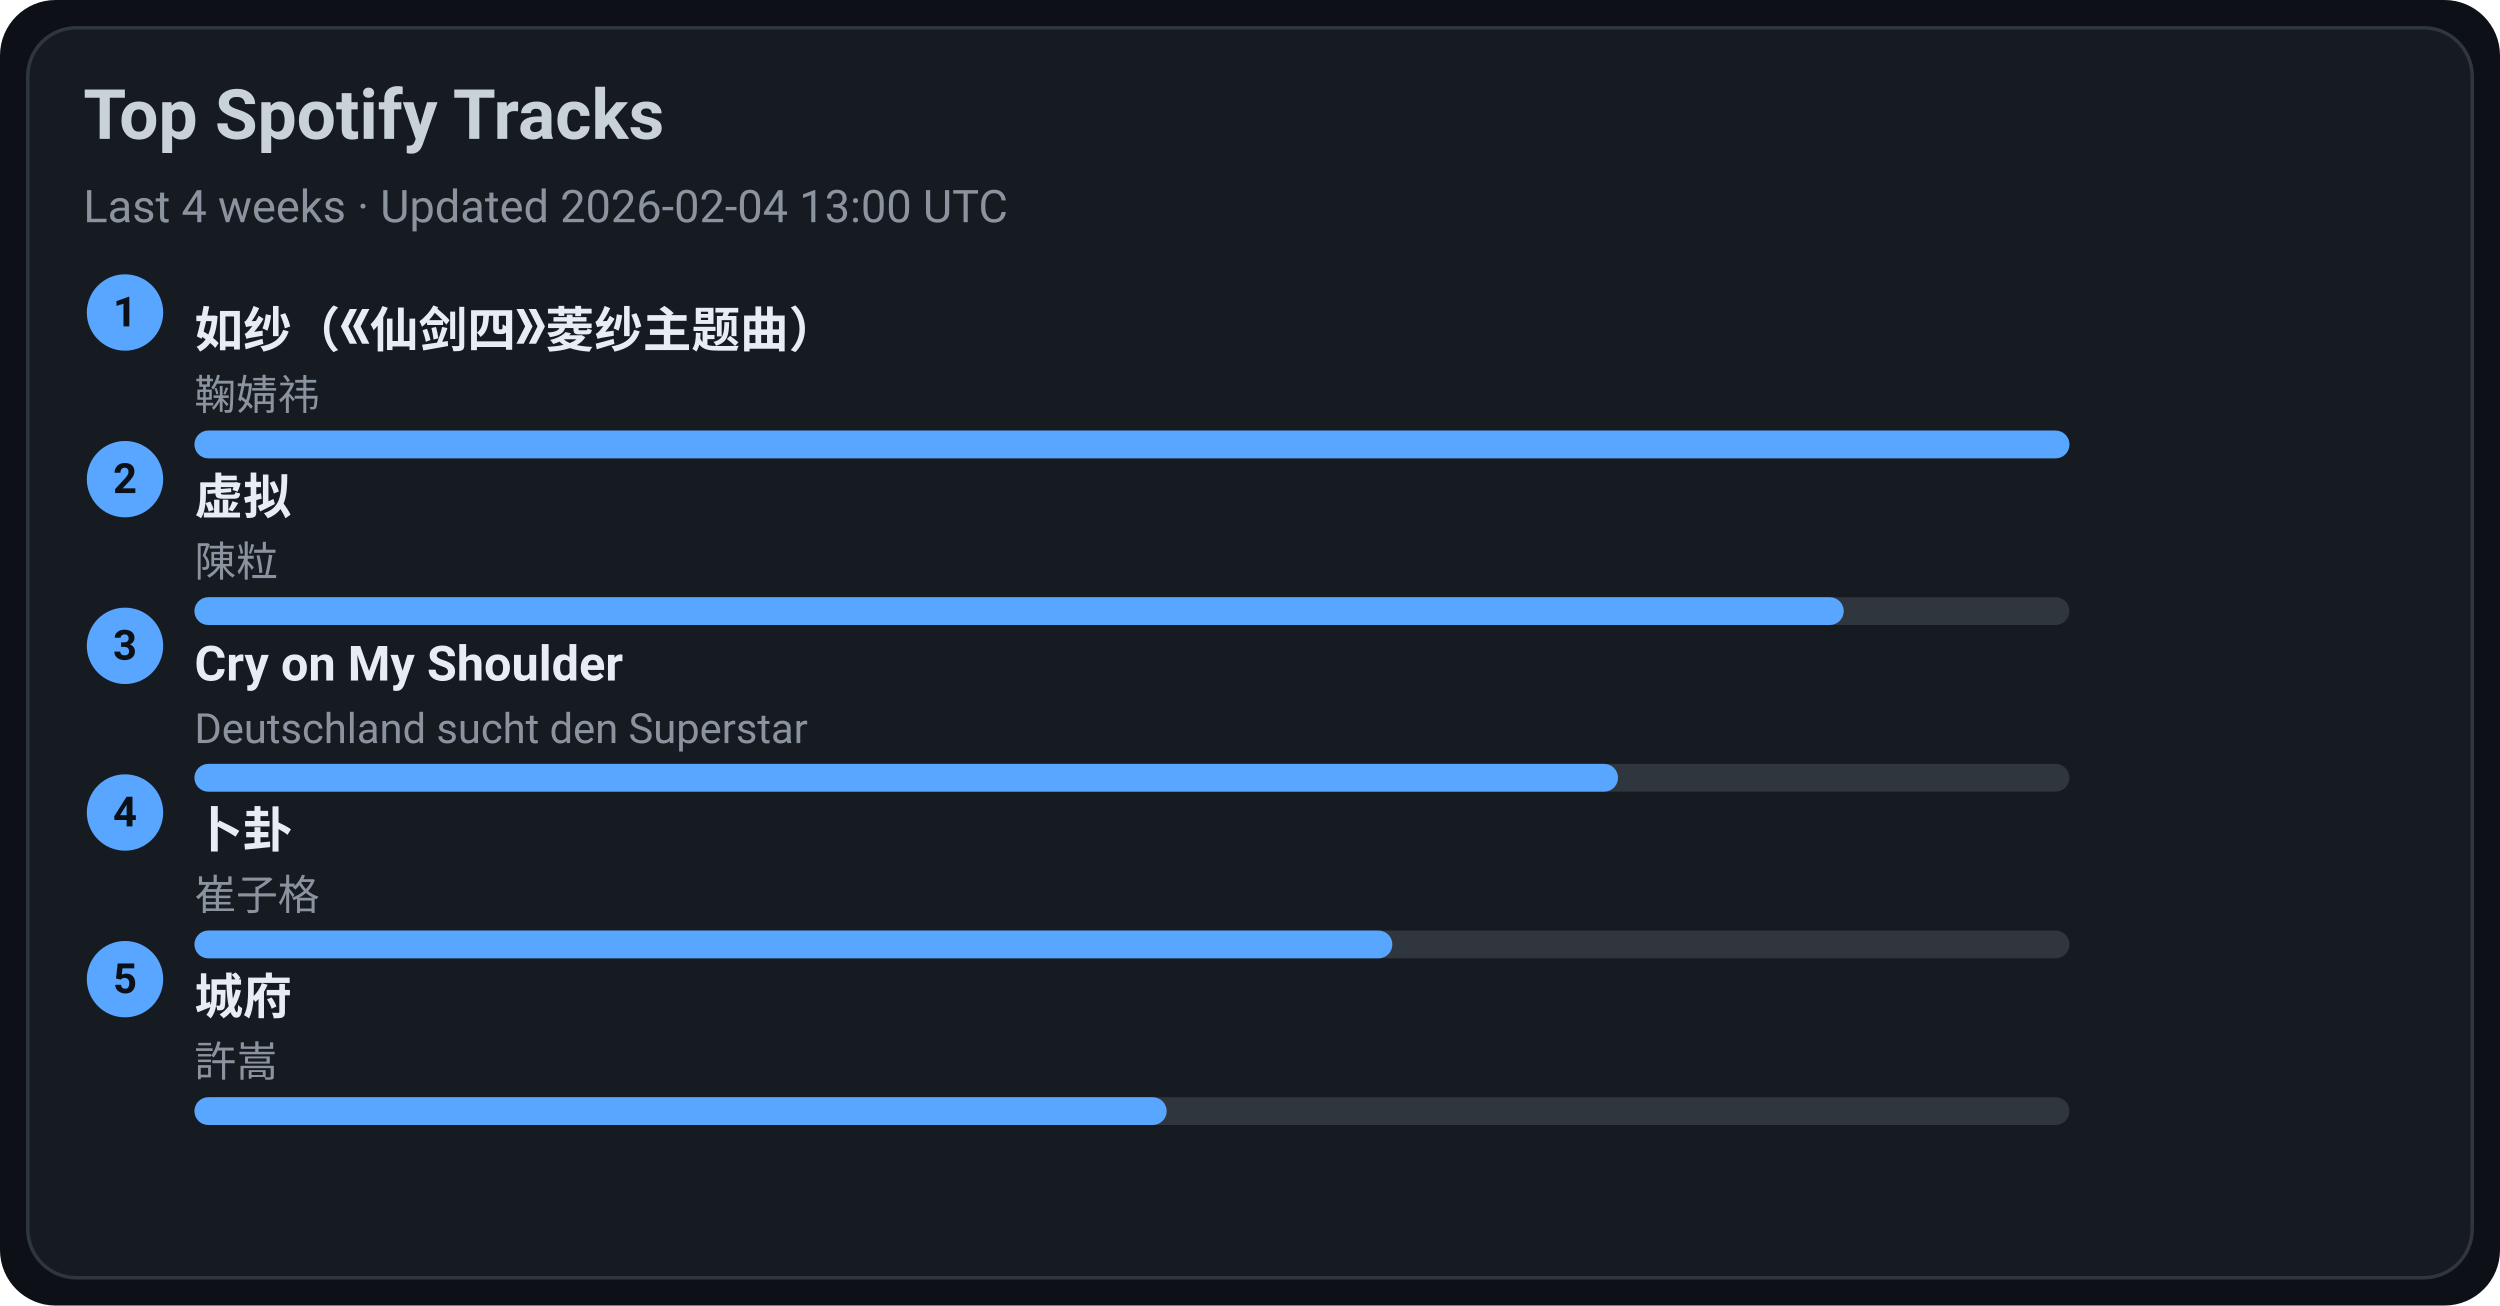
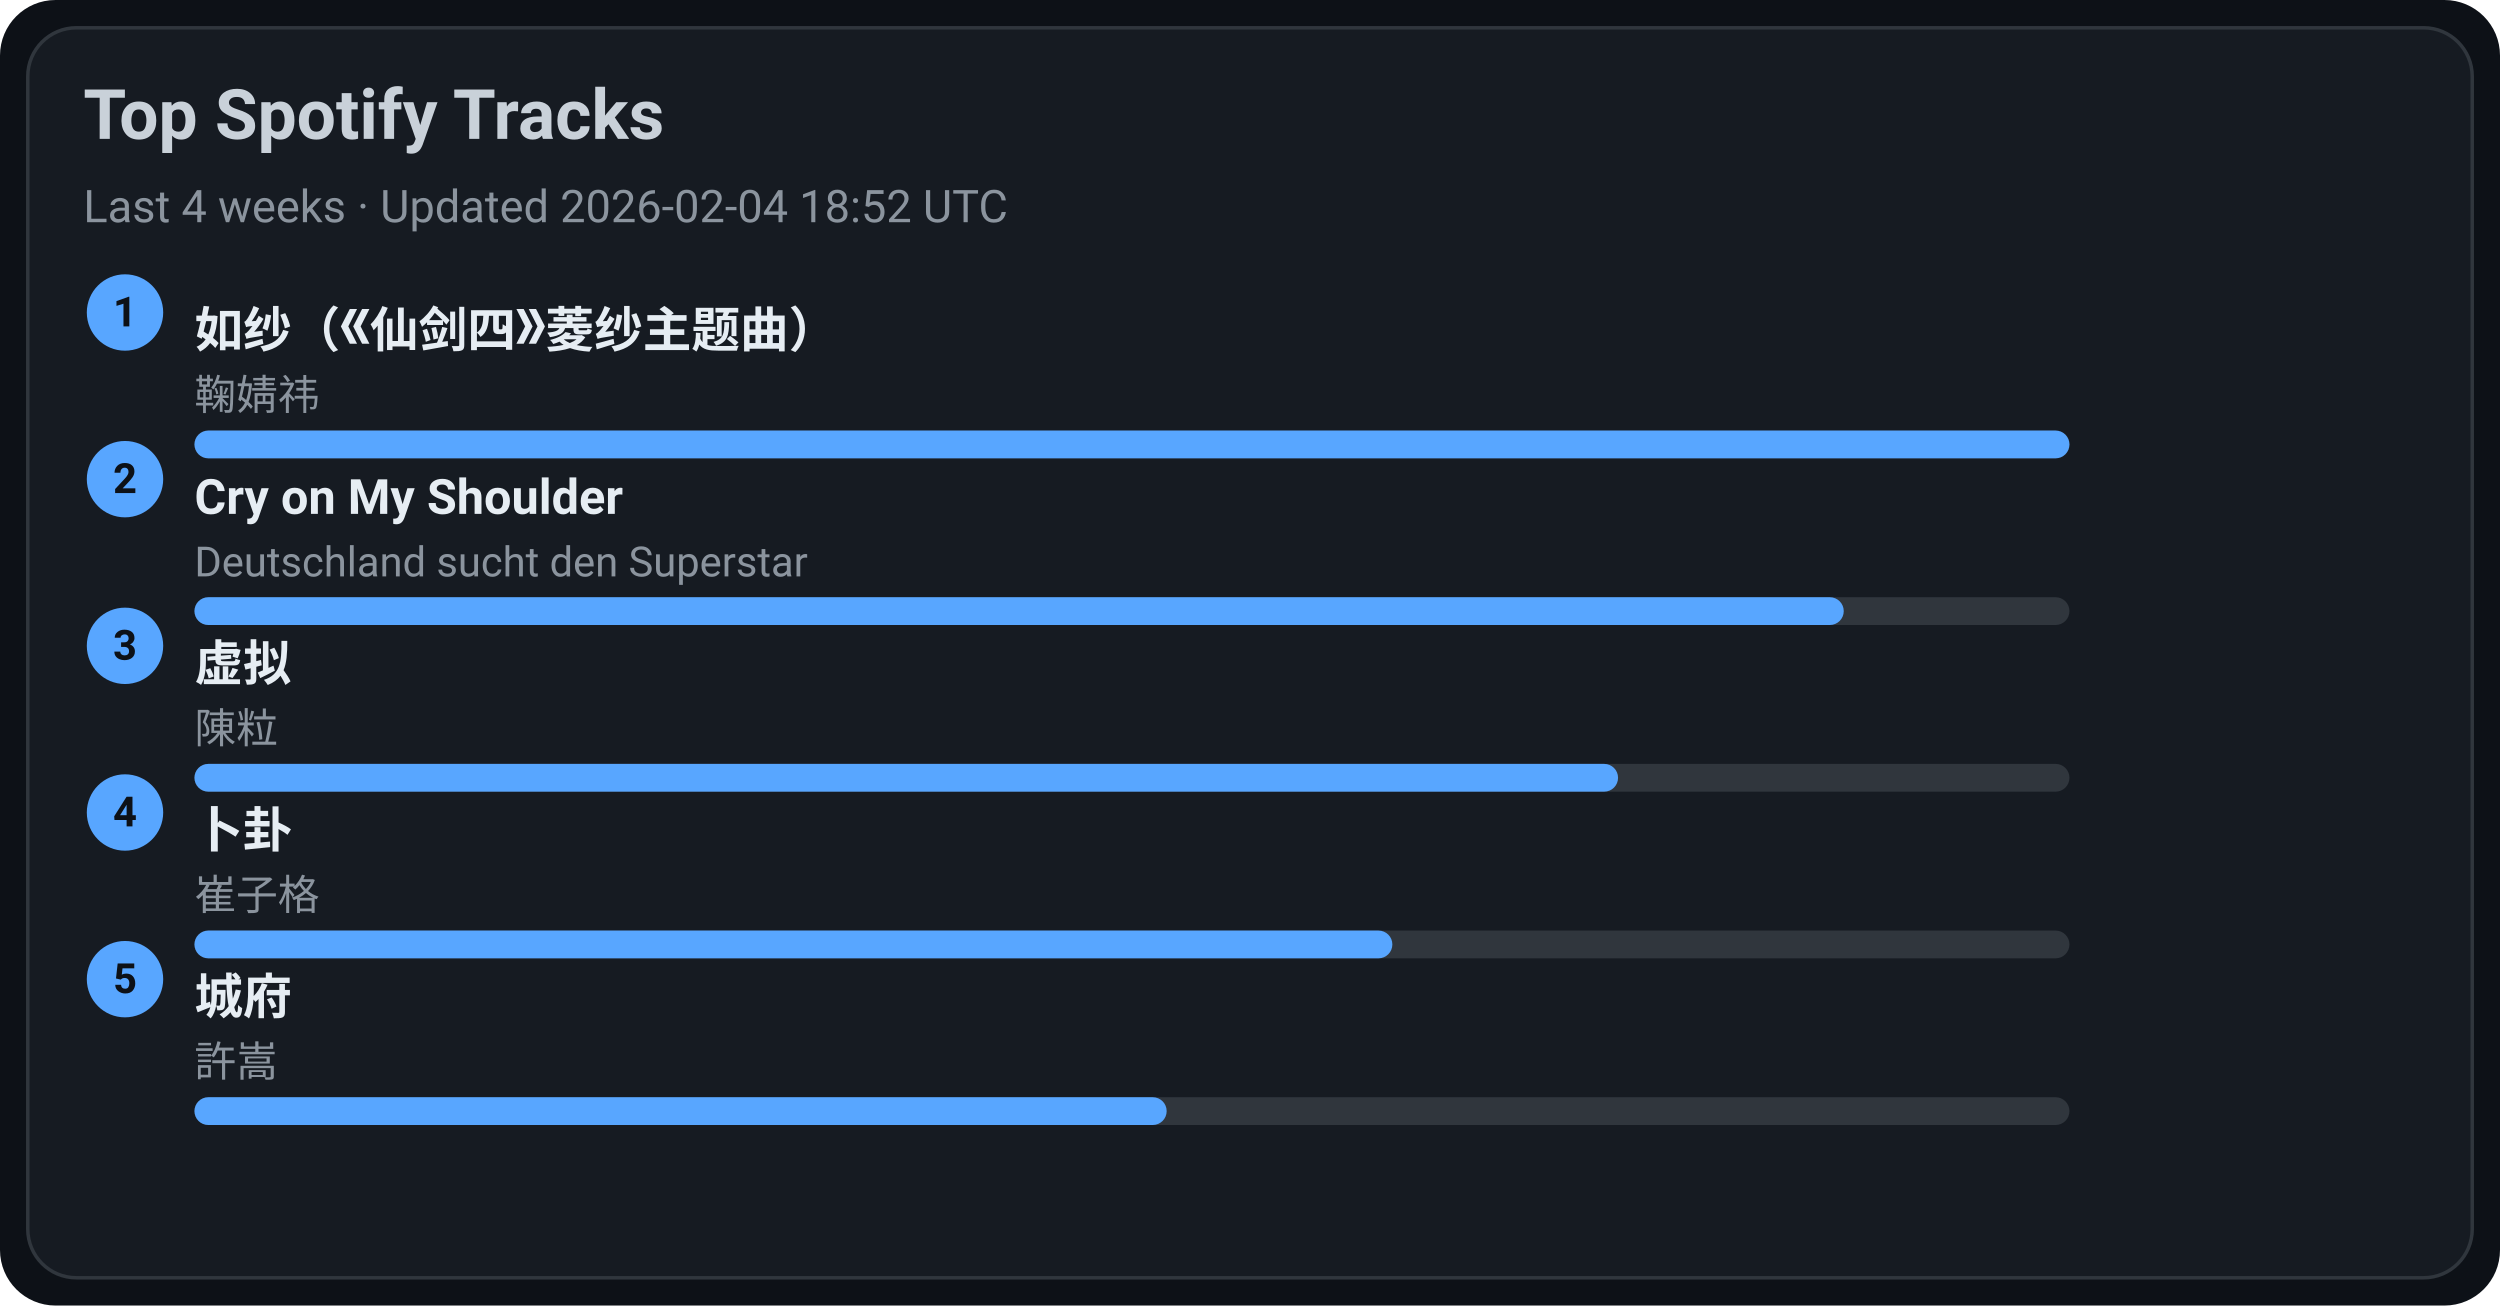
<svg xmlns="http://www.w3.org/2000/svg" width="720" height="376" viewBox="0 0 720 376">
  <style>text{font-family:-apple-system,BlinkMacSystemFont,Segoe UI,Roboto,Ubuntu,Helvetica Neue,Arial,Noto Sans,sans-serif}</style>
  <rect width="720" height="376" rx="16" fill="#0d1117" />
  <rect x="8" y="8" width="704" height="360" rx="14" fill="#161b22" stroke="#30363d" />
  <text x="24" y="40" font-size="20" fill="#c9d1d9" font-weight="600">Top Spotify Tracks</text>
-   <text x="24" y="64" font-size="13" fill="#8b949e">Last 4 weeks · Updated 2026-02-04 13:00 UTC</text>
+   <text x="24" y="64" font-size="13" fill="#8b949e">Last 4 weeks · Updated 2026-02-04 18:52 UTC</text>
  <circle cx="36" cy="90" r="11" fill="#58a6ff" />
  <text x="36" y="94" text-anchor="middle" font-size="12" fill="#0d1117" font-weight="700">1</text>
  <a href="https://open.spotify.com/track/69FUNgvEVkNbHq43lgvdme" target="_blank" rel="noopener noreferrer">
    <text x="56" y="100" font-size="14" fill="#e6edf3" font-weight="600">如纱（《仙剑四》菱纱主题曲）</text>
  </a>
  <text x="56" y="118" font-size="12" fill="#8b949e">鞠婧祎</text>
  <rect x="56" y="124" width="540" height="8" rx="4" fill="#30363d" />
  <rect x="56" y="124" width="540" height="8" rx="4" fill="#58a6ff" />
  <circle cx="36" cy="138" r="11" fill="#58a6ff" />
  <text x="36" y="142" text-anchor="middle" font-size="12" fill="#0d1117" font-weight="700">2</text>
-   <a href="https://open.spotify.com/track/5l9sg05BhpfsdLfRvjGsAf" target="_blank" rel="noopener noreferrer">
-     <text x="56" y="148" font-size="14" fill="#e6edf3" font-weight="600">虚拟</text>
+   <a href="https://open.spotify.com/track/6usmG2MoD0C0Lc2pNgCVWV" target="_blank" rel="noopener noreferrer">
+     <text x="56" y="148" font-size="14" fill="#e6edf3" font-weight="600">Cry on My Shoulder</text>
  </a>
-   <text x="56" y="166" font-size="12" fill="#8b949e">陳粒</text>
+   <text x="56" y="166" font-size="12" fill="#8b949e">Deutschland sucht den Superstar</text>
  <rect x="56" y="172" width="540" height="8" rx="4" fill="#30363d" />
  <rect x="56" y="172" width="475" height="8" rx="4" fill="#58a6ff" />
  <circle cx="36" cy="186" r="11" fill="#58a6ff" />
  <text x="36" y="190" text-anchor="middle" font-size="12" fill="#0d1117" font-weight="700">3</text>
-   <a href="https://open.spotify.com/track/6usmG2MoD0C0Lc2pNgCVWV" target="_blank" rel="noopener noreferrer">
-     <text x="56" y="196" font-size="14" fill="#e6edf3" font-weight="600">Cry on My Shoulder</text>
+   <a href="https://open.spotify.com/track/5l9sg05BhpfsdLfRvjGsAf" target="_blank" rel="noopener noreferrer">
+     <text x="56" y="196" font-size="14" fill="#e6edf3" font-weight="600">虚拟</text>
  </a>
-   <text x="56" y="214" font-size="12" fill="#8b949e">Deutschland sucht den Superstar</text>
+   <text x="56" y="214" font-size="12" fill="#8b949e">陳粒</text>
  <rect x="56" y="220" width="540" height="8" rx="4" fill="#30363d" />
  <rect x="56" y="220" width="410" height="8" rx="4" fill="#58a6ff" />
  <circle cx="36" cy="234" r="11" fill="#58a6ff" />
  <text x="36" y="238" text-anchor="middle" font-size="12" fill="#0d1117" font-weight="700">4</text>
  <a href="https://open.spotify.com/track/4ToeYifpQaikbYa7krOD6s" target="_blank" rel="noopener noreferrer">
    <text x="56" y="244" font-size="14" fill="#e6edf3" font-weight="600">卜卦</text>
  </a>
  <text x="56" y="262" font-size="12" fill="#8b949e">崔子格</text>
  <rect x="56" y="268" width="540" height="8" rx="4" fill="#30363d" />
  <rect x="56" y="268" width="345" height="8" rx="4" fill="#58a6ff" />
  <circle cx="36" cy="282" r="11" fill="#58a6ff" />
  <text x="36" y="286" text-anchor="middle" font-size="12" fill="#0d1117" font-weight="700">5</text>
  <a href="https://open.spotify.com/track/4AmlSf7hye0QVpnHCcEoEw" target="_blank" rel="noopener noreferrer">
    <text x="56" y="292" font-size="14" fill="#e6edf3" font-weight="600">城府</text>
  </a>
  <text x="56" y="310" font-size="12" fill="#8b949e">許嵩</text>
  <rect x="56" y="316" width="540" height="8" rx="4" fill="#30363d" />
  <rect x="56" y="316" width="280" height="8" rx="4" fill="#58a6ff" />
</svg>
